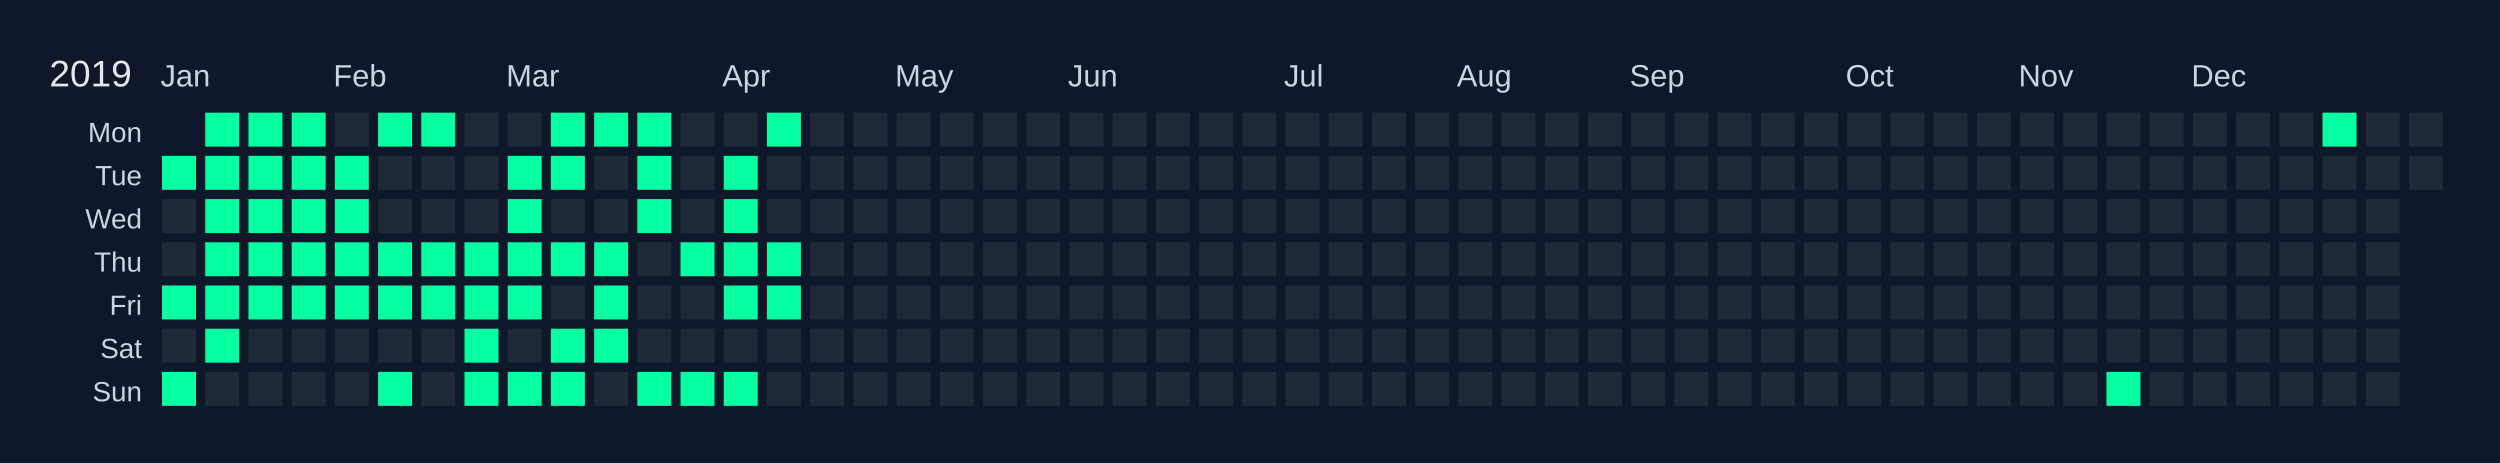
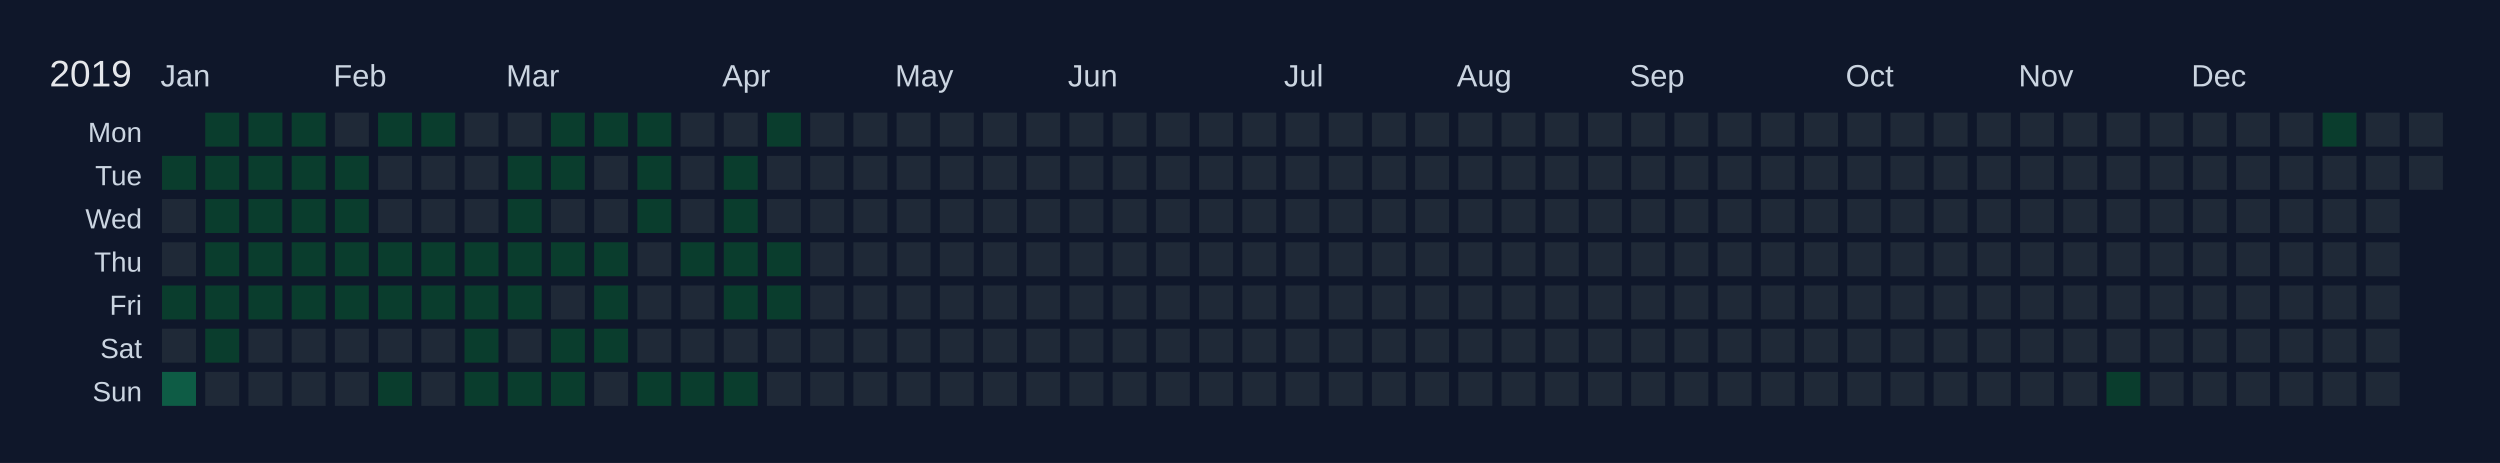
<svg xmlns="http://www.w3.org/2000/svg" width="810" height="150" viewBox="0 0 810 150">
  <rect width="810" height="150" fill="#0f172a" />
  <text x="16" y="28" font-size="12" fill="#e5e7eb" font-family="Arial, sans-serif">2019</text>
  <text x="52" y="28" font-size="10" fill="#cbd5e1" font-family="Arial, sans-serif">Jan</text>
  <text x="108" y="28" font-size="10" fill="#cbd5e1" font-family="Arial, sans-serif">Feb</text>
  <text x="164" y="28" font-size="10" fill="#cbd5e1" font-family="Arial, sans-serif">Mar</text>
  <text x="234" y="28" font-size="10" fill="#cbd5e1" font-family="Arial, sans-serif">Apr</text>
  <text x="290" y="28" font-size="10" fill="#cbd5e1" font-family="Arial, sans-serif">May</text>
  <text x="346" y="28" font-size="10" fill="#cbd5e1" font-family="Arial, sans-serif">Jun</text>
  <text x="416" y="28" font-size="10" fill="#cbd5e1" font-family="Arial, sans-serif">Jul</text>
  <text x="472" y="28" font-size="10" fill="#cbd5e1" font-family="Arial, sans-serif">Aug</text>
  <text x="528" y="28" font-size="10" fill="#cbd5e1" font-family="Arial, sans-serif">Sep</text>
  <text x="598" y="28" font-size="10" fill="#cbd5e1" font-family="Arial, sans-serif">Oct</text>
  <text x="654" y="28" font-size="10" fill="#cbd5e1" font-family="Arial, sans-serif">Nov</text>
  <text x="710" y="28" font-size="10" fill="#cbd5e1" font-family="Arial, sans-serif">Dec</text>
  <text x="46" y="46" font-size="9" fill="#cbd5e1" font-family="Arial, sans-serif" text-anchor="end">Mon</text>
  <text x="46" y="60" font-size="9" fill="#cbd5e1" font-family="Arial, sans-serif" text-anchor="end">Tue</text>
  <text x="46" y="74" font-size="9" fill="#cbd5e1" font-family="Arial, sans-serif" text-anchor="end">Wed</text>
  <text x="46" y="88" font-size="9" fill="#cbd5e1" font-family="Arial, sans-serif" text-anchor="end">Thu</text>
  <text x="46" y="102" font-size="9" fill="#cbd5e1" font-family="Arial, sans-serif" text-anchor="end">Fri</text>
  <text x="46" y="116" font-size="9" fill="#cbd5e1" font-family="Arial, sans-serif" text-anchor="end">Sat</text>
  <text x="46" y="130" font-size="9" fill="#cbd5e1" font-family="Arial, sans-serif" text-anchor="end">Sun</text>
  <g transform="translate(52,36)">
    <rect x="0" y="0" width="12" height="12" fill="#0f172a" stroke="#0f172a" stroke-width="1" />
-     <rect x="0" y="14" width="12" height="12" fill="#05ffa1" stroke="#0f172a" stroke-width="1" data-date="2019-01-01" />
+     <rect x="0" y="14" width="12" height="12" fill="#0a3d2d" stroke="#0f172a" stroke-width="1" data-date="2019-01-01" />
    <rect x="0" y="28" width="12" height="12" fill="#1f2937" stroke="#0f172a" stroke-width="1" data-date="2019-01-02" />
    <rect x="0" y="42" width="12" height="12" fill="#1f2937" stroke="#0f172a" stroke-width="1" data-date="2019-01-03" />
-     <rect x="0" y="56" width="12" height="12" fill="#05ffa1" stroke="#0f172a" stroke-width="1" data-date="2019-01-04" />
+     <rect x="0" y="56" width="12" height="12" fill="#0a3d2d" stroke="#0f172a" stroke-width="1" data-date="2019-01-04" />
    <rect x="0" y="70" width="12" height="12" fill="#1f2937" stroke="#0f172a" stroke-width="1" data-date="2019-01-05" />
-     <rect x="0" y="84" width="12" height="12" fill="#05ffa1" stroke="#0f172a" stroke-width="1" data-date="2019-01-06" />
-     <rect x="14" y="0" width="12" height="12" fill="#05ffa1" stroke="#0f172a" stroke-width="1" data-date="2019-01-07" />
-     <rect x="14" y="14" width="12" height="12" fill="#05ffa1" stroke="#0f172a" stroke-width="1" data-date="2019-01-08" />
-     <rect x="14" y="28" width="12" height="12" fill="#05ffa1" stroke="#0f172a" stroke-width="1" data-date="2019-01-09" />
-     <rect x="14" y="42" width="12" height="12" fill="#05ffa1" stroke="#0f172a" stroke-width="1" data-date="2019-01-10" />
-     <rect x="14" y="56" width="12" height="12" fill="#05ffa1" stroke="#0f172a" stroke-width="1" data-date="2019-01-11" />
-     <rect x="14" y="70" width="12" height="12" fill="#05ffa1" stroke="#0f172a" stroke-width="1" data-date="2019-01-12" />
+     <rect x="0" y="84" width="12" height="12" fill="#0e5c45" stroke="#0f172a" stroke-width="1" data-date="2019-01-06" />
+     <rect x="14" y="0" width="12" height="12" fill="#0a3d2d" stroke="#0f172a" stroke-width="1" data-date="2019-01-07" />
+     <rect x="14" y="14" width="12" height="12" fill="#0a3d2d" stroke="#0f172a" stroke-width="1" data-date="2019-01-08" />
+     <rect x="14" y="28" width="12" height="12" fill="#0a3d2d" stroke="#0f172a" stroke-width="1" data-date="2019-01-09" />
+     <rect x="14" y="42" width="12" height="12" fill="#0a3d2d" stroke="#0f172a" stroke-width="1" data-date="2019-01-10" />
+     <rect x="14" y="56" width="12" height="12" fill="#0a3d2d" stroke="#0f172a" stroke-width="1" data-date="2019-01-11" />
+     <rect x="14" y="70" width="12" height="12" fill="#0a3d2d" stroke="#0f172a" stroke-width="1" data-date="2019-01-12" />
    <rect x="14" y="84" width="12" height="12" fill="#1f2937" stroke="#0f172a" stroke-width="1" data-date="2019-01-13" />
-     <rect x="28" y="0" width="12" height="12" fill="#05ffa1" stroke="#0f172a" stroke-width="1" data-date="2019-01-14" />
-     <rect x="28" y="14" width="12" height="12" fill="#05ffa1" stroke="#0f172a" stroke-width="1" data-date="2019-01-15" />
-     <rect x="28" y="28" width="12" height="12" fill="#05ffa1" stroke="#0f172a" stroke-width="1" data-date="2019-01-16" />
-     <rect x="28" y="42" width="12" height="12" fill="#05ffa1" stroke="#0f172a" stroke-width="1" data-date="2019-01-17" />
-     <rect x="28" y="56" width="12" height="12" fill="#05ffa1" stroke="#0f172a" stroke-width="1" data-date="2019-01-18" />
+     <rect x="28" y="0" width="12" height="12" fill="#0a3d2d" stroke="#0f172a" stroke-width="1" data-date="2019-01-14" />
+     <rect x="28" y="14" width="12" height="12" fill="#0a3d2d" stroke="#0f172a" stroke-width="1" data-date="2019-01-15" />
+     <rect x="28" y="28" width="12" height="12" fill="#0a3d2d" stroke="#0f172a" stroke-width="1" data-date="2019-01-16" />
+     <rect x="28" y="42" width="12" height="12" fill="#0a3d2d" stroke="#0f172a" stroke-width="1" data-date="2019-01-17" />
+     <rect x="28" y="56" width="12" height="12" fill="#0a3d2d" stroke="#0f172a" stroke-width="1" data-date="2019-01-18" />
    <rect x="28" y="70" width="12" height="12" fill="#1f2937" stroke="#0f172a" stroke-width="1" data-date="2019-01-19" />
    <rect x="28" y="84" width="12" height="12" fill="#1f2937" stroke="#0f172a" stroke-width="1" data-date="2019-01-20" />
-     <rect x="42" y="0" width="12" height="12" fill="#05ffa1" stroke="#0f172a" stroke-width="1" data-date="2019-01-21" />
-     <rect x="42" y="14" width="12" height="12" fill="#05ffa1" stroke="#0f172a" stroke-width="1" data-date="2019-01-22" />
-     <rect x="42" y="28" width="12" height="12" fill="#05ffa1" stroke="#0f172a" stroke-width="1" data-date="2019-01-23" />
-     <rect x="42" y="42" width="12" height="12" fill="#05ffa1" stroke="#0f172a" stroke-width="1" data-date="2019-01-24" />
-     <rect x="42" y="56" width="12" height="12" fill="#05ffa1" stroke="#0f172a" stroke-width="1" data-date="2019-01-25" />
+     <rect x="42" y="0" width="12" height="12" fill="#0a3d2d" stroke="#0f172a" stroke-width="1" data-date="2019-01-21" />
+     <rect x="42" y="14" width="12" height="12" fill="#0a3d2d" stroke="#0f172a" stroke-width="1" data-date="2019-01-22" />
+     <rect x="42" y="28" width="12" height="12" fill="#0a3d2d" stroke="#0f172a" stroke-width="1" data-date="2019-01-23" />
+     <rect x="42" y="42" width="12" height="12" fill="#0a3d2d" stroke="#0f172a" stroke-width="1" data-date="2019-01-24" />
+     <rect x="42" y="56" width="12" height="12" fill="#0a3d2d" stroke="#0f172a" stroke-width="1" data-date="2019-01-25" />
    <rect x="42" y="70" width="12" height="12" fill="#1f2937" stroke="#0f172a" stroke-width="1" data-date="2019-01-26" />
    <rect x="42" y="84" width="12" height="12" fill="#1f2937" stroke="#0f172a" stroke-width="1" data-date="2019-01-27" />
    <rect x="56" y="0" width="12" height="12" fill="#1f2937" stroke="#0f172a" stroke-width="1" data-date="2019-01-28" />
-     <rect x="56" y="14" width="12" height="12" fill="#05ffa1" stroke="#0f172a" stroke-width="1" data-date="2019-01-29" />
-     <rect x="56" y="28" width="12" height="12" fill="#05ffa1" stroke="#0f172a" stroke-width="1" data-date="2019-01-30" />
-     <rect x="56" y="42" width="12" height="12" fill="#05ffa1" stroke="#0f172a" stroke-width="1" data-date="2019-01-31" />
-     <rect x="56" y="56" width="12" height="12" fill="#05ffa1" stroke="#0f172a" stroke-width="1" data-date="2019-02-01" />
+     <rect x="56" y="14" width="12" height="12" fill="#0a3d2d" stroke="#0f172a" stroke-width="1" data-date="2019-01-29" />
+     <rect x="56" y="28" width="12" height="12" fill="#0a3d2d" stroke="#0f172a" stroke-width="1" data-date="2019-01-30" />
+     <rect x="56" y="42" width="12" height="12" fill="#0a3d2d" stroke="#0f172a" stroke-width="1" data-date="2019-01-31" />
+     <rect x="56" y="56" width="12" height="12" fill="#0a3d2d" stroke="#0f172a" stroke-width="1" data-date="2019-02-01" />
    <rect x="56" y="70" width="12" height="12" fill="#1f2937" stroke="#0f172a" stroke-width="1" data-date="2019-02-02" />
    <rect x="56" y="84" width="12" height="12" fill="#1f2937" stroke="#0f172a" stroke-width="1" data-date="2019-02-03" />
-     <rect x="70" y="0" width="12" height="12" fill="#05ffa1" stroke="#0f172a" stroke-width="1" data-date="2019-02-04" />
+     <rect x="70" y="0" width="12" height="12" fill="#0a3d2d" stroke="#0f172a" stroke-width="1" data-date="2019-02-04" />
    <rect x="70" y="14" width="12" height="12" fill="#1f2937" stroke="#0f172a" stroke-width="1" data-date="2019-02-05" />
    <rect x="70" y="28" width="12" height="12" fill="#1f2937" stroke="#0f172a" stroke-width="1" data-date="2019-02-06" />
-     <rect x="70" y="42" width="12" height="12" fill="#05ffa1" stroke="#0f172a" stroke-width="1" data-date="2019-02-07" />
-     <rect x="70" y="56" width="12" height="12" fill="#05ffa1" stroke="#0f172a" stroke-width="1" data-date="2019-02-08" />
+     <rect x="70" y="42" width="12" height="12" fill="#0a3d2d" stroke="#0f172a" stroke-width="1" data-date="2019-02-07" />
+     <rect x="70" y="56" width="12" height="12" fill="#0a3d2d" stroke="#0f172a" stroke-width="1" data-date="2019-02-08" />
    <rect x="70" y="70" width="12" height="12" fill="#1f2937" stroke="#0f172a" stroke-width="1" data-date="2019-02-09" />
-     <rect x="70" y="84" width="12" height="12" fill="#05ffa1" stroke="#0f172a" stroke-width="1" data-date="2019-02-10" />
-     <rect x="84" y="0" width="12" height="12" fill="#05ffa1" stroke="#0f172a" stroke-width="1" data-date="2019-02-11" />
+     <rect x="70" y="84" width="12" height="12" fill="#0a3d2d" stroke="#0f172a" stroke-width="1" data-date="2019-02-10" />
+     <rect x="84" y="0" width="12" height="12" fill="#0a3d2d" stroke="#0f172a" stroke-width="1" data-date="2019-02-11" />
    <rect x="84" y="14" width="12" height="12" fill="#1f2937" stroke="#0f172a" stroke-width="1" data-date="2019-02-12" />
    <rect x="84" y="28" width="12" height="12" fill="#1f2937" stroke="#0f172a" stroke-width="1" data-date="2019-02-13" />
-     <rect x="84" y="42" width="12" height="12" fill="#05ffa1" stroke="#0f172a" stroke-width="1" data-date="2019-02-14" />
-     <rect x="84" y="56" width="12" height="12" fill="#05ffa1" stroke="#0f172a" stroke-width="1" data-date="2019-02-15" />
+     <rect x="84" y="42" width="12" height="12" fill="#0a3d2d" stroke="#0f172a" stroke-width="1" data-date="2019-02-14" />
+     <rect x="84" y="56" width="12" height="12" fill="#0a3d2d" stroke="#0f172a" stroke-width="1" data-date="2019-02-15" />
    <rect x="84" y="70" width="12" height="12" fill="#1f2937" stroke="#0f172a" stroke-width="1" data-date="2019-02-16" />
    <rect x="84" y="84" width="12" height="12" fill="#1f2937" stroke="#0f172a" stroke-width="1" data-date="2019-02-17" />
    <rect x="98" y="0" width="12" height="12" fill="#1f2937" stroke="#0f172a" stroke-width="1" data-date="2019-02-18" />
    <rect x="98" y="14" width="12" height="12" fill="#1f2937" stroke="#0f172a" stroke-width="1" data-date="2019-02-19" />
    <rect x="98" y="28" width="12" height="12" fill="#1f2937" stroke="#0f172a" stroke-width="1" data-date="2019-02-20" />
-     <rect x="98" y="42" width="12" height="12" fill="#05ffa1" stroke="#0f172a" stroke-width="1" data-date="2019-02-21" />
-     <rect x="98" y="56" width="12" height="12" fill="#05ffa1" stroke="#0f172a" stroke-width="1" data-date="2019-02-22" />
-     <rect x="98" y="70" width="12" height="12" fill="#05ffa1" stroke="#0f172a" stroke-width="1" data-date="2019-02-23" />
-     <rect x="98" y="84" width="12" height="12" fill="#05ffa1" stroke="#0f172a" stroke-width="1" data-date="2019-02-24" />
+     <rect x="98" y="42" width="12" height="12" fill="#0a3d2d" stroke="#0f172a" stroke-width="1" data-date="2019-02-21" />
+     <rect x="98" y="56" width="12" height="12" fill="#0a3d2d" stroke="#0f172a" stroke-width="1" data-date="2019-02-22" />
+     <rect x="98" y="70" width="12" height="12" fill="#0a3d2d" stroke="#0f172a" stroke-width="1" data-date="2019-02-23" />
+     <rect x="98" y="84" width="12" height="12" fill="#0a3d2d" stroke="#0f172a" stroke-width="1" data-date="2019-02-24" />
    <rect x="112" y="0" width="12" height="12" fill="#1f2937" stroke="#0f172a" stroke-width="1" data-date="2019-02-25" />
-     <rect x="112" y="14" width="12" height="12" fill="#05ffa1" stroke="#0f172a" stroke-width="1" data-date="2019-02-26" />
-     <rect x="112" y="28" width="12" height="12" fill="#05ffa1" stroke="#0f172a" stroke-width="1" data-date="2019-02-27" />
-     <rect x="112" y="42" width="12" height="12" fill="#05ffa1" stroke="#0f172a" stroke-width="1" data-date="2019-02-28" />
-     <rect x="112" y="56" width="12" height="12" fill="#05ffa1" stroke="#0f172a" stroke-width="1" data-date="2019-03-01" />
+     <rect x="112" y="14" width="12" height="12" fill="#0a3d2d" stroke="#0f172a" stroke-width="1" data-date="2019-02-26" />
+     <rect x="112" y="28" width="12" height="12" fill="#0a3d2d" stroke="#0f172a" stroke-width="1" data-date="2019-02-27" />
+     <rect x="112" y="42" width="12" height="12" fill="#0a3d2d" stroke="#0f172a" stroke-width="1" data-date="2019-02-28" />
+     <rect x="112" y="56" width="12" height="12" fill="#0a3d2d" stroke="#0f172a" stroke-width="1" data-date="2019-03-01" />
    <rect x="112" y="70" width="12" height="12" fill="#1f2937" stroke="#0f172a" stroke-width="1" data-date="2019-03-02" />
-     <rect x="112" y="84" width="12" height="12" fill="#05ffa1" stroke="#0f172a" stroke-width="1" data-date="2019-03-03" />
-     <rect x="126" y="0" width="12" height="12" fill="#05ffa1" stroke="#0f172a" stroke-width="1" data-date="2019-03-04" />
-     <rect x="126" y="14" width="12" height="12" fill="#05ffa1" stroke="#0f172a" stroke-width="1" data-date="2019-03-05" />
+     <rect x="112" y="84" width="12" height="12" fill="#0a3d2d" stroke="#0f172a" stroke-width="1" data-date="2019-03-03" />
+     <rect x="126" y="0" width="12" height="12" fill="#0a3d2d" stroke="#0f172a" stroke-width="1" data-date="2019-03-04" />
+     <rect x="126" y="14" width="12" height="12" fill="#0a3d2d" stroke="#0f172a" stroke-width="1" data-date="2019-03-05" />
    <rect x="126" y="28" width="12" height="12" fill="#1f2937" stroke="#0f172a" stroke-width="1" data-date="2019-03-06" />
-     <rect x="126" y="42" width="12" height="12" fill="#05ffa1" stroke="#0f172a" stroke-width="1" data-date="2019-03-07" />
+     <rect x="126" y="42" width="12" height="12" fill="#0a3d2d" stroke="#0f172a" stroke-width="1" data-date="2019-03-07" />
    <rect x="126" y="56" width="12" height="12" fill="#1f2937" stroke="#0f172a" stroke-width="1" data-date="2019-03-08" />
-     <rect x="126" y="70" width="12" height="12" fill="#05ffa1" stroke="#0f172a" stroke-width="1" data-date="2019-03-09" />
-     <rect x="126" y="84" width="12" height="12" fill="#05ffa1" stroke="#0f172a" stroke-width="1" data-date="2019-03-10" />
-     <rect x="140" y="0" width="12" height="12" fill="#05ffa1" stroke="#0f172a" stroke-width="1" data-date="2019-03-11" />
+     <rect x="126" y="70" width="12" height="12" fill="#0a3d2d" stroke="#0f172a" stroke-width="1" data-date="2019-03-09" />
+     <rect x="126" y="84" width="12" height="12" fill="#0a3d2d" stroke="#0f172a" stroke-width="1" data-date="2019-03-10" />
+     <rect x="140" y="0" width="12" height="12" fill="#0a3d2d" stroke="#0f172a" stroke-width="1" data-date="2019-03-11" />
    <rect x="140" y="14" width="12" height="12" fill="#1f2937" stroke="#0f172a" stroke-width="1" data-date="2019-03-12" />
    <rect x="140" y="28" width="12" height="12" fill="#1f2937" stroke="#0f172a" stroke-width="1" data-date="2019-03-13" />
-     <rect x="140" y="42" width="12" height="12" fill="#05ffa1" stroke="#0f172a" stroke-width="1" data-date="2019-03-14" />
-     <rect x="140" y="56" width="12" height="12" fill="#05ffa1" stroke="#0f172a" stroke-width="1" data-date="2019-03-15" />
-     <rect x="140" y="70" width="12" height="12" fill="#05ffa1" stroke="#0f172a" stroke-width="1" data-date="2019-03-16" />
+     <rect x="140" y="42" width="12" height="12" fill="#0a3d2d" stroke="#0f172a" stroke-width="1" data-date="2019-03-14" />
+     <rect x="140" y="56" width="12" height="12" fill="#0a3d2d" stroke="#0f172a" stroke-width="1" data-date="2019-03-15" />
+     <rect x="140" y="70" width="12" height="12" fill="#0a3d2d" stroke="#0f172a" stroke-width="1" data-date="2019-03-16" />
    <rect x="140" y="84" width="12" height="12" fill="#1f2937" stroke="#0f172a" stroke-width="1" data-date="2019-03-17" />
-     <rect x="154" y="0" width="12" height="12" fill="#05ffa1" stroke="#0f172a" stroke-width="1" data-date="2019-03-18" />
-     <rect x="154" y="14" width="12" height="12" fill="#05ffa1" stroke="#0f172a" stroke-width="1" data-date="2019-03-19" />
-     <rect x="154" y="28" width="12" height="12" fill="#05ffa1" stroke="#0f172a" stroke-width="1" data-date="2019-03-20" />
+     <rect x="154" y="0" width="12" height="12" fill="#0a3d2d" stroke="#0f172a" stroke-width="1" data-date="2019-03-18" />
+     <rect x="154" y="14" width="12" height="12" fill="#0a3d2d" stroke="#0f172a" stroke-width="1" data-date="2019-03-19" />
+     <rect x="154" y="28" width="12" height="12" fill="#0a3d2d" stroke="#0f172a" stroke-width="1" data-date="2019-03-20" />
    <rect x="154" y="42" width="12" height="12" fill="#1f2937" stroke="#0f172a" stroke-width="1" data-date="2019-03-21" />
    <rect x="154" y="56" width="12" height="12" fill="#1f2937" stroke="#0f172a" stroke-width="1" data-date="2019-03-22" />
    <rect x="154" y="70" width="12" height="12" fill="#1f2937" stroke="#0f172a" stroke-width="1" data-date="2019-03-23" />
-     <rect x="154" y="84" width="12" height="12" fill="#05ffa1" stroke="#0f172a" stroke-width="1" data-date="2019-03-24" />
+     <rect x="154" y="84" width="12" height="12" fill="#0a3d2d" stroke="#0f172a" stroke-width="1" data-date="2019-03-24" />
    <rect x="168" y="0" width="12" height="12" fill="#1f2937" stroke="#0f172a" stroke-width="1" data-date="2019-03-25" />
    <rect x="168" y="14" width="12" height="12" fill="#1f2937" stroke="#0f172a" stroke-width="1" data-date="2019-03-26" />
    <rect x="168" y="28" width="12" height="12" fill="#1f2937" stroke="#0f172a" stroke-width="1" data-date="2019-03-27" />
-     <rect x="168" y="42" width="12" height="12" fill="#05ffa1" stroke="#0f172a" stroke-width="1" data-date="2019-03-28" />
+     <rect x="168" y="42" width="12" height="12" fill="#0a3d2d" stroke="#0f172a" stroke-width="1" data-date="2019-03-28" />
    <rect x="168" y="56" width="12" height="12" fill="#1f2937" stroke="#0f172a" stroke-width="1" data-date="2019-03-29" />
    <rect x="168" y="70" width="12" height="12" fill="#1f2937" stroke="#0f172a" stroke-width="1" data-date="2019-03-30" />
-     <rect x="168" y="84" width="12" height="12" fill="#05ffa1" stroke="#0f172a" stroke-width="1" data-date="2019-03-31" />
+     <rect x="168" y="84" width="12" height="12" fill="#0a3d2d" stroke="#0f172a" stroke-width="1" data-date="2019-03-31" />
    <rect x="182" y="0" width="12" height="12" fill="#1f2937" stroke="#0f172a" stroke-width="1" data-date="2019-04-01" />
-     <rect x="182" y="14" width="12" height="12" fill="#05ffa1" stroke="#0f172a" stroke-width="1" data-date="2019-04-02" />
-     <rect x="182" y="28" width="12" height="12" fill="#05ffa1" stroke="#0f172a" stroke-width="1" data-date="2019-04-03" />
-     <rect x="182" y="42" width="12" height="12" fill="#05ffa1" stroke="#0f172a" stroke-width="1" data-date="2019-04-04" />
-     <rect x="182" y="56" width="12" height="12" fill="#05ffa1" stroke="#0f172a" stroke-width="1" data-date="2019-04-05" />
+     <rect x="182" y="14" width="12" height="12" fill="#0a3d2d" stroke="#0f172a" stroke-width="1" data-date="2019-04-02" />
+     <rect x="182" y="28" width="12" height="12" fill="#0a3d2d" stroke="#0f172a" stroke-width="1" data-date="2019-04-03" />
+     <rect x="182" y="42" width="12" height="12" fill="#0a3d2d" stroke="#0f172a" stroke-width="1" data-date="2019-04-04" />
+     <rect x="182" y="56" width="12" height="12" fill="#0a3d2d" stroke="#0f172a" stroke-width="1" data-date="2019-04-05" />
    <rect x="182" y="70" width="12" height="12" fill="#1f2937" stroke="#0f172a" stroke-width="1" data-date="2019-04-06" />
-     <rect x="182" y="84" width="12" height="12" fill="#05ffa1" stroke="#0f172a" stroke-width="1" data-date="2019-04-07" />
-     <rect x="196" y="0" width="12" height="12" fill="#05ffa1" stroke="#0f172a" stroke-width="1" data-date="2019-04-08" />
+     <rect x="182" y="84" width="12" height="12" fill="#0a3d2d" stroke="#0f172a" stroke-width="1" data-date="2019-04-07" />
+     <rect x="196" y="0" width="12" height="12" fill="#0a3d2d" stroke="#0f172a" stroke-width="1" data-date="2019-04-08" />
    <rect x="196" y="14" width="12" height="12" fill="#1f2937" stroke="#0f172a" stroke-width="1" data-date="2019-04-09" />
    <rect x="196" y="28" width="12" height="12" fill="#1f2937" stroke="#0f172a" stroke-width="1" data-date="2019-04-10" />
-     <rect x="196" y="42" width="12" height="12" fill="#05ffa1" stroke="#0f172a" stroke-width="1" data-date="2019-04-11" />
-     <rect x="196" y="56" width="12" height="12" fill="#05ffa1" stroke="#0f172a" stroke-width="1" data-date="2019-04-12" />
+     <rect x="196" y="42" width="12" height="12" fill="#0a3d2d" stroke="#0f172a" stroke-width="1" data-date="2019-04-11" />
+     <rect x="196" y="56" width="12" height="12" fill="#0a3d2d" stroke="#0f172a" stroke-width="1" data-date="2019-04-12" />
    <rect x="196" y="70" width="12" height="12" fill="#1f2937" stroke="#0f172a" stroke-width="1" data-date="2019-04-13" />
    <rect x="196" y="84" width="12" height="12" fill="#1f2937" stroke="#0f172a" stroke-width="1" data-date="2019-04-14" />
    <rect x="210" y="0" width="12" height="12" fill="#1f2937" stroke="#0f172a" stroke-width="1" data-date="2019-04-15" />
    <rect x="210" y="14" width="12" height="12" fill="#1f2937" stroke="#0f172a" stroke-width="1" data-date="2019-04-16" />
    <rect x="210" y="28" width="12" height="12" fill="#1f2937" stroke="#0f172a" stroke-width="1" data-date="2019-04-17" />
    <rect x="210" y="42" width="12" height="12" fill="#1f2937" stroke="#0f172a" stroke-width="1" data-date="2019-04-18" />
    <rect x="210" y="56" width="12" height="12" fill="#1f2937" stroke="#0f172a" stroke-width="1" data-date="2019-04-19" />
    <rect x="210" y="70" width="12" height="12" fill="#1f2937" stroke="#0f172a" stroke-width="1" data-date="2019-04-20" />
    <rect x="210" y="84" width="12" height="12" fill="#1f2937" stroke="#0f172a" stroke-width="1" data-date="2019-04-21" />
    <rect x="224" y="0" width="12" height="12" fill="#1f2937" stroke="#0f172a" stroke-width="1" data-date="2019-04-22" />
    <rect x="224" y="14" width="12" height="12" fill="#1f2937" stroke="#0f172a" stroke-width="1" data-date="2019-04-23" />
    <rect x="224" y="28" width="12" height="12" fill="#1f2937" stroke="#0f172a" stroke-width="1" data-date="2019-04-24" />
    <rect x="224" y="42" width="12" height="12" fill="#1f2937" stroke="#0f172a" stroke-width="1" data-date="2019-04-25" />
    <rect x="224" y="56" width="12" height="12" fill="#1f2937" stroke="#0f172a" stroke-width="1" data-date="2019-04-26" />
    <rect x="224" y="70" width="12" height="12" fill="#1f2937" stroke="#0f172a" stroke-width="1" data-date="2019-04-27" />
    <rect x="224" y="84" width="12" height="12" fill="#1f2937" stroke="#0f172a" stroke-width="1" data-date="2019-04-28" />
    <rect x="238" y="0" width="12" height="12" fill="#1f2937" stroke="#0f172a" stroke-width="1" data-date="2019-04-29" />
    <rect x="238" y="14" width="12" height="12" fill="#1f2937" stroke="#0f172a" stroke-width="1" data-date="2019-04-30" />
    <rect x="238" y="28" width="12" height="12" fill="#1f2937" stroke="#0f172a" stroke-width="1" data-date="2019-05-01" />
    <rect x="238" y="42" width="12" height="12" fill="#1f2937" stroke="#0f172a" stroke-width="1" data-date="2019-05-02" />
    <rect x="238" y="56" width="12" height="12" fill="#1f2937" stroke="#0f172a" stroke-width="1" data-date="2019-05-03" />
    <rect x="238" y="70" width="12" height="12" fill="#1f2937" stroke="#0f172a" stroke-width="1" data-date="2019-05-04" />
    <rect x="238" y="84" width="12" height="12" fill="#1f2937" stroke="#0f172a" stroke-width="1" data-date="2019-05-05" />
    <rect x="252" y="0" width="12" height="12" fill="#1f2937" stroke="#0f172a" stroke-width="1" data-date="2019-05-06" />
    <rect x="252" y="14" width="12" height="12" fill="#1f2937" stroke="#0f172a" stroke-width="1" data-date="2019-05-07" />
    <rect x="252" y="28" width="12" height="12" fill="#1f2937" stroke="#0f172a" stroke-width="1" data-date="2019-05-08" />
    <rect x="252" y="42" width="12" height="12" fill="#1f2937" stroke="#0f172a" stroke-width="1" data-date="2019-05-09" />
    <rect x="252" y="56" width="12" height="12" fill="#1f2937" stroke="#0f172a" stroke-width="1" data-date="2019-05-10" />
    <rect x="252" y="70" width="12" height="12" fill="#1f2937" stroke="#0f172a" stroke-width="1" data-date="2019-05-11" />
    <rect x="252" y="84" width="12" height="12" fill="#1f2937" stroke="#0f172a" stroke-width="1" data-date="2019-05-12" />
    <rect x="266" y="0" width="12" height="12" fill="#1f2937" stroke="#0f172a" stroke-width="1" data-date="2019-05-13" />
    <rect x="266" y="14" width="12" height="12" fill="#1f2937" stroke="#0f172a" stroke-width="1" data-date="2019-05-14" />
    <rect x="266" y="28" width="12" height="12" fill="#1f2937" stroke="#0f172a" stroke-width="1" data-date="2019-05-15" />
    <rect x="266" y="42" width="12" height="12" fill="#1f2937" stroke="#0f172a" stroke-width="1" data-date="2019-05-16" />
    <rect x="266" y="56" width="12" height="12" fill="#1f2937" stroke="#0f172a" stroke-width="1" data-date="2019-05-17" />
    <rect x="266" y="70" width="12" height="12" fill="#1f2937" stroke="#0f172a" stroke-width="1" data-date="2019-05-18" />
    <rect x="266" y="84" width="12" height="12" fill="#1f2937" stroke="#0f172a" stroke-width="1" data-date="2019-05-19" />
    <rect x="280" y="0" width="12" height="12" fill="#1f2937" stroke="#0f172a" stroke-width="1" data-date="2019-05-20" />
    <rect x="280" y="14" width="12" height="12" fill="#1f2937" stroke="#0f172a" stroke-width="1" data-date="2019-05-21" />
    <rect x="280" y="28" width="12" height="12" fill="#1f2937" stroke="#0f172a" stroke-width="1" data-date="2019-05-22" />
    <rect x="280" y="42" width="12" height="12" fill="#1f2937" stroke="#0f172a" stroke-width="1" data-date="2019-05-23" />
    <rect x="280" y="56" width="12" height="12" fill="#1f2937" stroke="#0f172a" stroke-width="1" data-date="2019-05-24" />
    <rect x="280" y="70" width="12" height="12" fill="#1f2937" stroke="#0f172a" stroke-width="1" data-date="2019-05-25" />
    <rect x="280" y="84" width="12" height="12" fill="#1f2937" stroke="#0f172a" stroke-width="1" data-date="2019-05-26" />
    <rect x="294" y="0" width="12" height="12" fill="#1f2937" stroke="#0f172a" stroke-width="1" data-date="2019-05-27" />
    <rect x="294" y="14" width="12" height="12" fill="#1f2937" stroke="#0f172a" stroke-width="1" data-date="2019-05-28" />
    <rect x="294" y="28" width="12" height="12" fill="#1f2937" stroke="#0f172a" stroke-width="1" data-date="2019-05-29" />
    <rect x="294" y="42" width="12" height="12" fill="#1f2937" stroke="#0f172a" stroke-width="1" data-date="2019-05-30" />
    <rect x="294" y="56" width="12" height="12" fill="#1f2937" stroke="#0f172a" stroke-width="1" data-date="2019-05-31" />
    <rect x="294" y="70" width="12" height="12" fill="#1f2937" stroke="#0f172a" stroke-width="1" data-date="2019-06-01" />
    <rect x="294" y="84" width="12" height="12" fill="#1f2937" stroke="#0f172a" stroke-width="1" data-date="2019-06-02" />
    <rect x="308" y="0" width="12" height="12" fill="#1f2937" stroke="#0f172a" stroke-width="1" data-date="2019-06-03" />
    <rect x="308" y="14" width="12" height="12" fill="#1f2937" stroke="#0f172a" stroke-width="1" data-date="2019-06-04" />
    <rect x="308" y="28" width="12" height="12" fill="#1f2937" stroke="#0f172a" stroke-width="1" data-date="2019-06-05" />
    <rect x="308" y="42" width="12" height="12" fill="#1f2937" stroke="#0f172a" stroke-width="1" data-date="2019-06-06" />
    <rect x="308" y="56" width="12" height="12" fill="#1f2937" stroke="#0f172a" stroke-width="1" data-date="2019-06-07" />
    <rect x="308" y="70" width="12" height="12" fill="#1f2937" stroke="#0f172a" stroke-width="1" data-date="2019-06-08" />
    <rect x="308" y="84" width="12" height="12" fill="#1f2937" stroke="#0f172a" stroke-width="1" data-date="2019-06-09" />
    <rect x="322" y="0" width="12" height="12" fill="#1f2937" stroke="#0f172a" stroke-width="1" data-date="2019-06-10" />
    <rect x="322" y="14" width="12" height="12" fill="#1f2937" stroke="#0f172a" stroke-width="1" data-date="2019-06-11" />
    <rect x="322" y="28" width="12" height="12" fill="#1f2937" stroke="#0f172a" stroke-width="1" data-date="2019-06-12" />
    <rect x="322" y="42" width="12" height="12" fill="#1f2937" stroke="#0f172a" stroke-width="1" data-date="2019-06-13" />
    <rect x="322" y="56" width="12" height="12" fill="#1f2937" stroke="#0f172a" stroke-width="1" data-date="2019-06-14" />
    <rect x="322" y="70" width="12" height="12" fill="#1f2937" stroke="#0f172a" stroke-width="1" data-date="2019-06-15" />
    <rect x="322" y="84" width="12" height="12" fill="#1f2937" stroke="#0f172a" stroke-width="1" data-date="2019-06-16" />
    <rect x="336" y="0" width="12" height="12" fill="#1f2937" stroke="#0f172a" stroke-width="1" data-date="2019-06-17" />
    <rect x="336" y="14" width="12" height="12" fill="#1f2937" stroke="#0f172a" stroke-width="1" data-date="2019-06-18" />
    <rect x="336" y="28" width="12" height="12" fill="#1f2937" stroke="#0f172a" stroke-width="1" data-date="2019-06-19" />
    <rect x="336" y="42" width="12" height="12" fill="#1f2937" stroke="#0f172a" stroke-width="1" data-date="2019-06-20" />
    <rect x="336" y="56" width="12" height="12" fill="#1f2937" stroke="#0f172a" stroke-width="1" data-date="2019-06-21" />
    <rect x="336" y="70" width="12" height="12" fill="#1f2937" stroke="#0f172a" stroke-width="1" data-date="2019-06-22" />
    <rect x="336" y="84" width="12" height="12" fill="#1f2937" stroke="#0f172a" stroke-width="1" data-date="2019-06-23" />
    <rect x="350" y="0" width="12" height="12" fill="#1f2937" stroke="#0f172a" stroke-width="1" data-date="2019-06-24" />
    <rect x="350" y="14" width="12" height="12" fill="#1f2937" stroke="#0f172a" stroke-width="1" data-date="2019-06-25" />
    <rect x="350" y="28" width="12" height="12" fill="#1f2937" stroke="#0f172a" stroke-width="1" data-date="2019-06-26" />
    <rect x="350" y="42" width="12" height="12" fill="#1f2937" stroke="#0f172a" stroke-width="1" data-date="2019-06-27" />
    <rect x="350" y="56" width="12" height="12" fill="#1f2937" stroke="#0f172a" stroke-width="1" data-date="2019-06-28" />
    <rect x="350" y="70" width="12" height="12" fill="#1f2937" stroke="#0f172a" stroke-width="1" data-date="2019-06-29" />
    <rect x="350" y="84" width="12" height="12" fill="#1f2937" stroke="#0f172a" stroke-width="1" data-date="2019-06-30" />
    <rect x="364" y="0" width="12" height="12" fill="#1f2937" stroke="#0f172a" stroke-width="1" data-date="2019-07-01" />
    <rect x="364" y="14" width="12" height="12" fill="#1f2937" stroke="#0f172a" stroke-width="1" data-date="2019-07-02" />
    <rect x="364" y="28" width="12" height="12" fill="#1f2937" stroke="#0f172a" stroke-width="1" data-date="2019-07-03" />
    <rect x="364" y="42" width="12" height="12" fill="#1f2937" stroke="#0f172a" stroke-width="1" data-date="2019-07-04" />
    <rect x="364" y="56" width="12" height="12" fill="#1f2937" stroke="#0f172a" stroke-width="1" data-date="2019-07-05" />
    <rect x="364" y="70" width="12" height="12" fill="#1f2937" stroke="#0f172a" stroke-width="1" data-date="2019-07-06" />
    <rect x="364" y="84" width="12" height="12" fill="#1f2937" stroke="#0f172a" stroke-width="1" data-date="2019-07-07" />
    <rect x="378" y="0" width="12" height="12" fill="#1f2937" stroke="#0f172a" stroke-width="1" data-date="2019-07-08" />
    <rect x="378" y="14" width="12" height="12" fill="#1f2937" stroke="#0f172a" stroke-width="1" data-date="2019-07-09" />
    <rect x="378" y="28" width="12" height="12" fill="#1f2937" stroke="#0f172a" stroke-width="1" data-date="2019-07-10" />
    <rect x="378" y="42" width="12" height="12" fill="#1f2937" stroke="#0f172a" stroke-width="1" data-date="2019-07-11" />
    <rect x="378" y="56" width="12" height="12" fill="#1f2937" stroke="#0f172a" stroke-width="1" data-date="2019-07-12" />
    <rect x="378" y="70" width="12" height="12" fill="#1f2937" stroke="#0f172a" stroke-width="1" data-date="2019-07-13" />
    <rect x="378" y="84" width="12" height="12" fill="#1f2937" stroke="#0f172a" stroke-width="1" data-date="2019-07-14" />
    <rect x="392" y="0" width="12" height="12" fill="#1f2937" stroke="#0f172a" stroke-width="1" data-date="2019-07-15" />
    <rect x="392" y="14" width="12" height="12" fill="#1f2937" stroke="#0f172a" stroke-width="1" data-date="2019-07-16" />
    <rect x="392" y="28" width="12" height="12" fill="#1f2937" stroke="#0f172a" stroke-width="1" data-date="2019-07-17" />
    <rect x="392" y="42" width="12" height="12" fill="#1f2937" stroke="#0f172a" stroke-width="1" data-date="2019-07-18" />
    <rect x="392" y="56" width="12" height="12" fill="#1f2937" stroke="#0f172a" stroke-width="1" data-date="2019-07-19" />
    <rect x="392" y="70" width="12" height="12" fill="#1f2937" stroke="#0f172a" stroke-width="1" data-date="2019-07-20" />
    <rect x="392" y="84" width="12" height="12" fill="#1f2937" stroke="#0f172a" stroke-width="1" data-date="2019-07-21" />
    <rect x="406" y="0" width="12" height="12" fill="#1f2937" stroke="#0f172a" stroke-width="1" data-date="2019-07-22" />
    <rect x="406" y="14" width="12" height="12" fill="#1f2937" stroke="#0f172a" stroke-width="1" data-date="2019-07-23" />
    <rect x="406" y="28" width="12" height="12" fill="#1f2937" stroke="#0f172a" stroke-width="1" data-date="2019-07-24" />
    <rect x="406" y="42" width="12" height="12" fill="#1f2937" stroke="#0f172a" stroke-width="1" data-date="2019-07-25" />
    <rect x="406" y="56" width="12" height="12" fill="#1f2937" stroke="#0f172a" stroke-width="1" data-date="2019-07-26" />
    <rect x="406" y="70" width="12" height="12" fill="#1f2937" stroke="#0f172a" stroke-width="1" data-date="2019-07-27" />
    <rect x="406" y="84" width="12" height="12" fill="#1f2937" stroke="#0f172a" stroke-width="1" data-date="2019-07-28" />
    <rect x="420" y="0" width="12" height="12" fill="#1f2937" stroke="#0f172a" stroke-width="1" data-date="2019-07-29" />
    <rect x="420" y="14" width="12" height="12" fill="#1f2937" stroke="#0f172a" stroke-width="1" data-date="2019-07-30" />
    <rect x="420" y="28" width="12" height="12" fill="#1f2937" stroke="#0f172a" stroke-width="1" data-date="2019-07-31" />
    <rect x="420" y="42" width="12" height="12" fill="#1f2937" stroke="#0f172a" stroke-width="1" data-date="2019-08-01" />
    <rect x="420" y="56" width="12" height="12" fill="#1f2937" stroke="#0f172a" stroke-width="1" data-date="2019-08-02" />
    <rect x="420" y="70" width="12" height="12" fill="#1f2937" stroke="#0f172a" stroke-width="1" data-date="2019-08-03" />
    <rect x="420" y="84" width="12" height="12" fill="#1f2937" stroke="#0f172a" stroke-width="1" data-date="2019-08-04" />
    <rect x="434" y="0" width="12" height="12" fill="#1f2937" stroke="#0f172a" stroke-width="1" data-date="2019-08-05" />
    <rect x="434" y="14" width="12" height="12" fill="#1f2937" stroke="#0f172a" stroke-width="1" data-date="2019-08-06" />
    <rect x="434" y="28" width="12" height="12" fill="#1f2937" stroke="#0f172a" stroke-width="1" data-date="2019-08-07" />
    <rect x="434" y="42" width="12" height="12" fill="#1f2937" stroke="#0f172a" stroke-width="1" data-date="2019-08-08" />
    <rect x="434" y="56" width="12" height="12" fill="#1f2937" stroke="#0f172a" stroke-width="1" data-date="2019-08-09" />
    <rect x="434" y="70" width="12" height="12" fill="#1f2937" stroke="#0f172a" stroke-width="1" data-date="2019-08-10" />
    <rect x="434" y="84" width="12" height="12" fill="#1f2937" stroke="#0f172a" stroke-width="1" data-date="2019-08-11" />
    <rect x="448" y="0" width="12" height="12" fill="#1f2937" stroke="#0f172a" stroke-width="1" data-date="2019-08-12" />
    <rect x="448" y="14" width="12" height="12" fill="#1f2937" stroke="#0f172a" stroke-width="1" data-date="2019-08-13" />
    <rect x="448" y="28" width="12" height="12" fill="#1f2937" stroke="#0f172a" stroke-width="1" data-date="2019-08-14" />
    <rect x="448" y="42" width="12" height="12" fill="#1f2937" stroke="#0f172a" stroke-width="1" data-date="2019-08-15" />
    <rect x="448" y="56" width="12" height="12" fill="#1f2937" stroke="#0f172a" stroke-width="1" data-date="2019-08-16" />
    <rect x="448" y="70" width="12" height="12" fill="#1f2937" stroke="#0f172a" stroke-width="1" data-date="2019-08-17" />
    <rect x="448" y="84" width="12" height="12" fill="#1f2937" stroke="#0f172a" stroke-width="1" data-date="2019-08-18" />
    <rect x="462" y="0" width="12" height="12" fill="#1f2937" stroke="#0f172a" stroke-width="1" data-date="2019-08-19" />
    <rect x="462" y="14" width="12" height="12" fill="#1f2937" stroke="#0f172a" stroke-width="1" data-date="2019-08-20" />
    <rect x="462" y="28" width="12" height="12" fill="#1f2937" stroke="#0f172a" stroke-width="1" data-date="2019-08-21" />
    <rect x="462" y="42" width="12" height="12" fill="#1f2937" stroke="#0f172a" stroke-width="1" data-date="2019-08-22" />
    <rect x="462" y="56" width="12" height="12" fill="#1f2937" stroke="#0f172a" stroke-width="1" data-date="2019-08-23" />
    <rect x="462" y="70" width="12" height="12" fill="#1f2937" stroke="#0f172a" stroke-width="1" data-date="2019-08-24" />
    <rect x="462" y="84" width="12" height="12" fill="#1f2937" stroke="#0f172a" stroke-width="1" data-date="2019-08-25" />
    <rect x="476" y="0" width="12" height="12" fill="#1f2937" stroke="#0f172a" stroke-width="1" data-date="2019-08-26" />
    <rect x="476" y="14" width="12" height="12" fill="#1f2937" stroke="#0f172a" stroke-width="1" data-date="2019-08-27" />
    <rect x="476" y="28" width="12" height="12" fill="#1f2937" stroke="#0f172a" stroke-width="1" data-date="2019-08-28" />
    <rect x="476" y="42" width="12" height="12" fill="#1f2937" stroke="#0f172a" stroke-width="1" data-date="2019-08-29" />
    <rect x="476" y="56" width="12" height="12" fill="#1f2937" stroke="#0f172a" stroke-width="1" data-date="2019-08-30" />
    <rect x="476" y="70" width="12" height="12" fill="#1f2937" stroke="#0f172a" stroke-width="1" data-date="2019-08-31" />
    <rect x="476" y="84" width="12" height="12" fill="#1f2937" stroke="#0f172a" stroke-width="1" data-date="2019-09-01" />
    <rect x="490" y="0" width="12" height="12" fill="#1f2937" stroke="#0f172a" stroke-width="1" data-date="2019-09-02" />
    <rect x="490" y="14" width="12" height="12" fill="#1f2937" stroke="#0f172a" stroke-width="1" data-date="2019-09-03" />
    <rect x="490" y="28" width="12" height="12" fill="#1f2937" stroke="#0f172a" stroke-width="1" data-date="2019-09-04" />
    <rect x="490" y="42" width="12" height="12" fill="#1f2937" stroke="#0f172a" stroke-width="1" data-date="2019-09-05" />
    <rect x="490" y="56" width="12" height="12" fill="#1f2937" stroke="#0f172a" stroke-width="1" data-date="2019-09-06" />
    <rect x="490" y="70" width="12" height="12" fill="#1f2937" stroke="#0f172a" stroke-width="1" data-date="2019-09-07" />
    <rect x="490" y="84" width="12" height="12" fill="#1f2937" stroke="#0f172a" stroke-width="1" data-date="2019-09-08" />
    <rect x="504" y="0" width="12" height="12" fill="#1f2937" stroke="#0f172a" stroke-width="1" data-date="2019-09-09" />
    <rect x="504" y="14" width="12" height="12" fill="#1f2937" stroke="#0f172a" stroke-width="1" data-date="2019-09-10" />
    <rect x="504" y="28" width="12" height="12" fill="#1f2937" stroke="#0f172a" stroke-width="1" data-date="2019-09-11" />
    <rect x="504" y="42" width="12" height="12" fill="#1f2937" stroke="#0f172a" stroke-width="1" data-date="2019-09-12" />
    <rect x="504" y="56" width="12" height="12" fill="#1f2937" stroke="#0f172a" stroke-width="1" data-date="2019-09-13" />
    <rect x="504" y="70" width="12" height="12" fill="#1f2937" stroke="#0f172a" stroke-width="1" data-date="2019-09-14" />
    <rect x="504" y="84" width="12" height="12" fill="#1f2937" stroke="#0f172a" stroke-width="1" data-date="2019-09-15" />
    <rect x="518" y="0" width="12" height="12" fill="#1f2937" stroke="#0f172a" stroke-width="1" data-date="2019-09-16" />
    <rect x="518" y="14" width="12" height="12" fill="#1f2937" stroke="#0f172a" stroke-width="1" data-date="2019-09-17" />
    <rect x="518" y="28" width="12" height="12" fill="#1f2937" stroke="#0f172a" stroke-width="1" data-date="2019-09-18" />
    <rect x="518" y="42" width="12" height="12" fill="#1f2937" stroke="#0f172a" stroke-width="1" data-date="2019-09-19" />
    <rect x="518" y="56" width="12" height="12" fill="#1f2937" stroke="#0f172a" stroke-width="1" data-date="2019-09-20" />
    <rect x="518" y="70" width="12" height="12" fill="#1f2937" stroke="#0f172a" stroke-width="1" data-date="2019-09-21" />
    <rect x="518" y="84" width="12" height="12" fill="#1f2937" stroke="#0f172a" stroke-width="1" data-date="2019-09-22" />
    <rect x="532" y="0" width="12" height="12" fill="#1f2937" stroke="#0f172a" stroke-width="1" data-date="2019-09-23" />
    <rect x="532" y="14" width="12" height="12" fill="#1f2937" stroke="#0f172a" stroke-width="1" data-date="2019-09-24" />
    <rect x="532" y="28" width="12" height="12" fill="#1f2937" stroke="#0f172a" stroke-width="1" data-date="2019-09-25" />
    <rect x="532" y="42" width="12" height="12" fill="#1f2937" stroke="#0f172a" stroke-width="1" data-date="2019-09-26" />
    <rect x="532" y="56" width="12" height="12" fill="#1f2937" stroke="#0f172a" stroke-width="1" data-date="2019-09-27" />
    <rect x="532" y="70" width="12" height="12" fill="#1f2937" stroke="#0f172a" stroke-width="1" data-date="2019-09-28" />
    <rect x="532" y="84" width="12" height="12" fill="#1f2937" stroke="#0f172a" stroke-width="1" data-date="2019-09-29" />
    <rect x="546" y="0" width="12" height="12" fill="#1f2937" stroke="#0f172a" stroke-width="1" data-date="2019-09-30" />
    <rect x="546" y="14" width="12" height="12" fill="#1f2937" stroke="#0f172a" stroke-width="1" data-date="2019-10-01" />
    <rect x="546" y="28" width="12" height="12" fill="#1f2937" stroke="#0f172a" stroke-width="1" data-date="2019-10-02" />
    <rect x="546" y="42" width="12" height="12" fill="#1f2937" stroke="#0f172a" stroke-width="1" data-date="2019-10-03" />
    <rect x="546" y="56" width="12" height="12" fill="#1f2937" stroke="#0f172a" stroke-width="1" data-date="2019-10-04" />
    <rect x="546" y="70" width="12" height="12" fill="#1f2937" stroke="#0f172a" stroke-width="1" data-date="2019-10-05" />
    <rect x="546" y="84" width="12" height="12" fill="#1f2937" stroke="#0f172a" stroke-width="1" data-date="2019-10-06" />
    <rect x="560" y="0" width="12" height="12" fill="#1f2937" stroke="#0f172a" stroke-width="1" data-date="2019-10-07" />
    <rect x="560" y="14" width="12" height="12" fill="#1f2937" stroke="#0f172a" stroke-width="1" data-date="2019-10-08" />
    <rect x="560" y="28" width="12" height="12" fill="#1f2937" stroke="#0f172a" stroke-width="1" data-date="2019-10-09" />
    <rect x="560" y="42" width="12" height="12" fill="#1f2937" stroke="#0f172a" stroke-width="1" data-date="2019-10-10" />
    <rect x="560" y="56" width="12" height="12" fill="#1f2937" stroke="#0f172a" stroke-width="1" data-date="2019-10-11" />
    <rect x="560" y="70" width="12" height="12" fill="#1f2937" stroke="#0f172a" stroke-width="1" data-date="2019-10-12" />
    <rect x="560" y="84" width="12" height="12" fill="#1f2937" stroke="#0f172a" stroke-width="1" data-date="2019-10-13" />
    <rect x="574" y="0" width="12" height="12" fill="#1f2937" stroke="#0f172a" stroke-width="1" data-date="2019-10-14" />
    <rect x="574" y="14" width="12" height="12" fill="#1f2937" stroke="#0f172a" stroke-width="1" data-date="2019-10-15" />
    <rect x="574" y="28" width="12" height="12" fill="#1f2937" stroke="#0f172a" stroke-width="1" data-date="2019-10-16" />
    <rect x="574" y="42" width="12" height="12" fill="#1f2937" stroke="#0f172a" stroke-width="1" data-date="2019-10-17" />
    <rect x="574" y="56" width="12" height="12" fill="#1f2937" stroke="#0f172a" stroke-width="1" data-date="2019-10-18" />
    <rect x="574" y="70" width="12" height="12" fill="#1f2937" stroke="#0f172a" stroke-width="1" data-date="2019-10-19" />
    <rect x="574" y="84" width="12" height="12" fill="#1f2937" stroke="#0f172a" stroke-width="1" data-date="2019-10-20" />
    <rect x="588" y="0" width="12" height="12" fill="#1f2937" stroke="#0f172a" stroke-width="1" data-date="2019-10-21" />
    <rect x="588" y="14" width="12" height="12" fill="#1f2937" stroke="#0f172a" stroke-width="1" data-date="2019-10-22" />
    <rect x="588" y="28" width="12" height="12" fill="#1f2937" stroke="#0f172a" stroke-width="1" data-date="2019-10-23" />
    <rect x="588" y="42" width="12" height="12" fill="#1f2937" stroke="#0f172a" stroke-width="1" data-date="2019-10-24" />
    <rect x="588" y="56" width="12" height="12" fill="#1f2937" stroke="#0f172a" stroke-width="1" data-date="2019-10-25" />
    <rect x="588" y="70" width="12" height="12" fill="#1f2937" stroke="#0f172a" stroke-width="1" data-date="2019-10-26" />
    <rect x="588" y="84" width="12" height="12" fill="#1f2937" stroke="#0f172a" stroke-width="1" data-date="2019-10-27" />
    <rect x="602" y="0" width="12" height="12" fill="#1f2937" stroke="#0f172a" stroke-width="1" data-date="2019-10-28" />
    <rect x="602" y="14" width="12" height="12" fill="#1f2937" stroke="#0f172a" stroke-width="1" data-date="2019-10-29" />
    <rect x="602" y="28" width="12" height="12" fill="#1f2937" stroke="#0f172a" stroke-width="1" data-date="2019-10-30" />
    <rect x="602" y="42" width="12" height="12" fill="#1f2937" stroke="#0f172a" stroke-width="1" data-date="2019-10-31" />
    <rect x="602" y="56" width="12" height="12" fill="#1f2937" stroke="#0f172a" stroke-width="1" data-date="2019-11-01" />
    <rect x="602" y="70" width="12" height="12" fill="#1f2937" stroke="#0f172a" stroke-width="1" data-date="2019-11-02" />
    <rect x="602" y="84" width="12" height="12" fill="#1f2937" stroke="#0f172a" stroke-width="1" data-date="2019-11-03" />
    <rect x="616" y="0" width="12" height="12" fill="#1f2937" stroke="#0f172a" stroke-width="1" data-date="2019-11-04" />
    <rect x="616" y="14" width="12" height="12" fill="#1f2937" stroke="#0f172a" stroke-width="1" data-date="2019-11-05" />
    <rect x="616" y="28" width="12" height="12" fill="#1f2937" stroke="#0f172a" stroke-width="1" data-date="2019-11-06" />
    <rect x="616" y="42" width="12" height="12" fill="#1f2937" stroke="#0f172a" stroke-width="1" data-date="2019-11-07" />
    <rect x="616" y="56" width="12" height="12" fill="#1f2937" stroke="#0f172a" stroke-width="1" data-date="2019-11-08" />
    <rect x="616" y="70" width="12" height="12" fill="#1f2937" stroke="#0f172a" stroke-width="1" data-date="2019-11-09" />
    <rect x="616" y="84" width="12" height="12" fill="#1f2937" stroke="#0f172a" stroke-width="1" data-date="2019-11-10" />
    <rect x="630" y="0" width="12" height="12" fill="#1f2937" stroke="#0f172a" stroke-width="1" data-date="2019-11-11" />
    <rect x="630" y="14" width="12" height="12" fill="#1f2937" stroke="#0f172a" stroke-width="1" data-date="2019-11-12" />
    <rect x="630" y="28" width="12" height="12" fill="#1f2937" stroke="#0f172a" stroke-width="1" data-date="2019-11-13" />
    <rect x="630" y="42" width="12" height="12" fill="#1f2937" stroke="#0f172a" stroke-width="1" data-date="2019-11-14" />
    <rect x="630" y="56" width="12" height="12" fill="#1f2937" stroke="#0f172a" stroke-width="1" data-date="2019-11-15" />
    <rect x="630" y="70" width="12" height="12" fill="#1f2937" stroke="#0f172a" stroke-width="1" data-date="2019-11-16" />
-     <rect x="630" y="84" width="12" height="12" fill="#05ffa1" stroke="#0f172a" stroke-width="1" data-date="2019-11-17" />
+     <rect x="630" y="84" width="12" height="12" fill="#0a3d2d" stroke="#0f172a" stroke-width="1" data-date="2019-11-17" />
    <rect x="644" y="0" width="12" height="12" fill="#1f2937" stroke="#0f172a" stroke-width="1" data-date="2019-11-18" />
    <rect x="644" y="14" width="12" height="12" fill="#1f2937" stroke="#0f172a" stroke-width="1" data-date="2019-11-19" />
    <rect x="644" y="28" width="12" height="12" fill="#1f2937" stroke="#0f172a" stroke-width="1" data-date="2019-11-20" />
    <rect x="644" y="42" width="12" height="12" fill="#1f2937" stroke="#0f172a" stroke-width="1" data-date="2019-11-21" />
    <rect x="644" y="56" width="12" height="12" fill="#1f2937" stroke="#0f172a" stroke-width="1" data-date="2019-11-22" />
    <rect x="644" y="70" width="12" height="12" fill="#1f2937" stroke="#0f172a" stroke-width="1" data-date="2019-11-23" />
    <rect x="644" y="84" width="12" height="12" fill="#1f2937" stroke="#0f172a" stroke-width="1" data-date="2019-11-24" />
    <rect x="658" y="0" width="12" height="12" fill="#1f2937" stroke="#0f172a" stroke-width="1" data-date="2019-11-25" />
    <rect x="658" y="14" width="12" height="12" fill="#1f2937" stroke="#0f172a" stroke-width="1" data-date="2019-11-26" />
    <rect x="658" y="28" width="12" height="12" fill="#1f2937" stroke="#0f172a" stroke-width="1" data-date="2019-11-27" />
    <rect x="658" y="42" width="12" height="12" fill="#1f2937" stroke="#0f172a" stroke-width="1" data-date="2019-11-28" />
    <rect x="658" y="56" width="12" height="12" fill="#1f2937" stroke="#0f172a" stroke-width="1" data-date="2019-11-29" />
    <rect x="658" y="70" width="12" height="12" fill="#1f2937" stroke="#0f172a" stroke-width="1" data-date="2019-11-30" />
    <rect x="658" y="84" width="12" height="12" fill="#1f2937" stroke="#0f172a" stroke-width="1" data-date="2019-12-01" />
    <rect x="672" y="0" width="12" height="12" fill="#1f2937" stroke="#0f172a" stroke-width="1" data-date="2019-12-02" />
    <rect x="672" y="14" width="12" height="12" fill="#1f2937" stroke="#0f172a" stroke-width="1" data-date="2019-12-03" />
    <rect x="672" y="28" width="12" height="12" fill="#1f2937" stroke="#0f172a" stroke-width="1" data-date="2019-12-04" />
    <rect x="672" y="42" width="12" height="12" fill="#1f2937" stroke="#0f172a" stroke-width="1" data-date="2019-12-05" />
    <rect x="672" y="56" width="12" height="12" fill="#1f2937" stroke="#0f172a" stroke-width="1" data-date="2019-12-06" />
    <rect x="672" y="70" width="12" height="12" fill="#1f2937" stroke="#0f172a" stroke-width="1" data-date="2019-12-07" />
    <rect x="672" y="84" width="12" height="12" fill="#1f2937" stroke="#0f172a" stroke-width="1" data-date="2019-12-08" />
    <rect x="686" y="0" width="12" height="12" fill="#1f2937" stroke="#0f172a" stroke-width="1" data-date="2019-12-09" />
    <rect x="686" y="14" width="12" height="12" fill="#1f2937" stroke="#0f172a" stroke-width="1" data-date="2019-12-10" />
    <rect x="686" y="28" width="12" height="12" fill="#1f2937" stroke="#0f172a" stroke-width="1" data-date="2019-12-11" />
    <rect x="686" y="42" width="12" height="12" fill="#1f2937" stroke="#0f172a" stroke-width="1" data-date="2019-12-12" />
    <rect x="686" y="56" width="12" height="12" fill="#1f2937" stroke="#0f172a" stroke-width="1" data-date="2019-12-13" />
    <rect x="686" y="70" width="12" height="12" fill="#1f2937" stroke="#0f172a" stroke-width="1" data-date="2019-12-14" />
    <rect x="686" y="84" width="12" height="12" fill="#1f2937" stroke="#0f172a" stroke-width="1" data-date="2019-12-15" />
-     <rect x="700" y="0" width="12" height="12" fill="#05ffa1" stroke="#0f172a" stroke-width="1" data-date="2019-12-16" />
+     <rect x="700" y="0" width="12" height="12" fill="#0a3d2d" stroke="#0f172a" stroke-width="1" data-date="2019-12-16" />
    <rect x="700" y="14" width="12" height="12" fill="#1f2937" stroke="#0f172a" stroke-width="1" data-date="2019-12-17" />
    <rect x="700" y="28" width="12" height="12" fill="#1f2937" stroke="#0f172a" stroke-width="1" data-date="2019-12-18" />
    <rect x="700" y="42" width="12" height="12" fill="#1f2937" stroke="#0f172a" stroke-width="1" data-date="2019-12-19" />
    <rect x="700" y="56" width="12" height="12" fill="#1f2937" stroke="#0f172a" stroke-width="1" data-date="2019-12-20" />
    <rect x="700" y="70" width="12" height="12" fill="#1f2937" stroke="#0f172a" stroke-width="1" data-date="2019-12-21" />
    <rect x="700" y="84" width="12" height="12" fill="#1f2937" stroke="#0f172a" stroke-width="1" data-date="2019-12-22" />
    <rect x="714" y="0" width="12" height="12" fill="#1f2937" stroke="#0f172a" stroke-width="1" data-date="2019-12-23" />
    <rect x="714" y="14" width="12" height="12" fill="#1f2937" stroke="#0f172a" stroke-width="1" data-date="2019-12-24" />
    <rect x="714" y="28" width="12" height="12" fill="#1f2937" stroke="#0f172a" stroke-width="1" data-date="2019-12-25" />
    <rect x="714" y="42" width="12" height="12" fill="#1f2937" stroke="#0f172a" stroke-width="1" data-date="2019-12-26" />
    <rect x="714" y="56" width="12" height="12" fill="#1f2937" stroke="#0f172a" stroke-width="1" data-date="2019-12-27" />
    <rect x="714" y="70" width="12" height="12" fill="#1f2937" stroke="#0f172a" stroke-width="1" data-date="2019-12-28" />
    <rect x="714" y="84" width="12" height="12" fill="#1f2937" stroke="#0f172a" stroke-width="1" data-date="2019-12-29" />
    <rect x="728" y="0" width="12" height="12" fill="#1f2937" stroke="#0f172a" stroke-width="1" data-date="2019-12-30" />
    <rect x="728" y="14" width="12" height="12" fill="#1f2937" stroke="#0f172a" stroke-width="1" data-date="2019-12-31" />
    <rect x="728" y="28" width="12" height="12" fill="#0f172a" stroke="#0f172a" stroke-width="1" />
    <rect x="728" y="42" width="12" height="12" fill="#0f172a" stroke="#0f172a" stroke-width="1" />
    <rect x="728" y="56" width="12" height="12" fill="#0f172a" stroke="#0f172a" stroke-width="1" />
    <rect x="728" y="70" width="12" height="12" fill="#0f172a" stroke="#0f172a" stroke-width="1" />
    <rect x="728" y="84" width="12" height="12" fill="#0f172a" stroke="#0f172a" stroke-width="1" />
  </g>
</svg>
